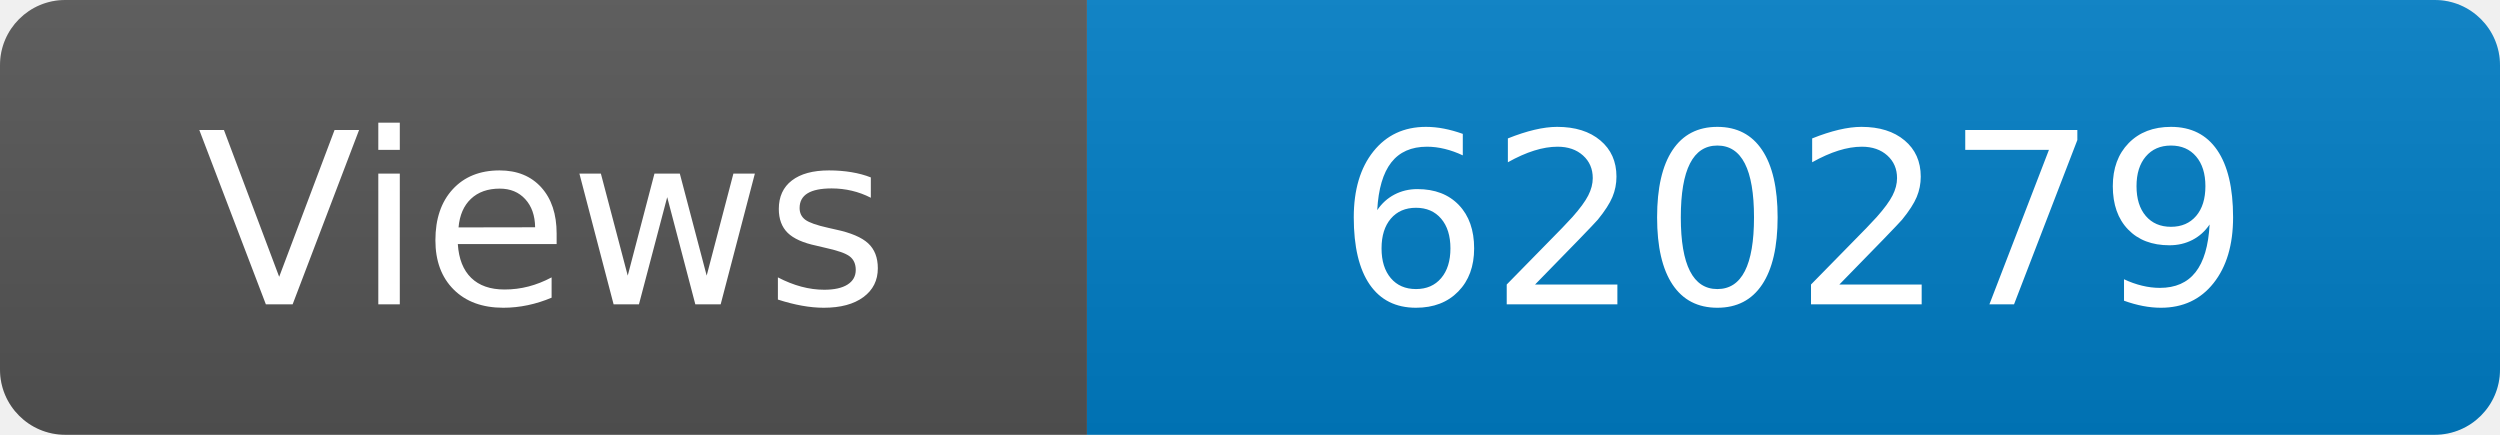
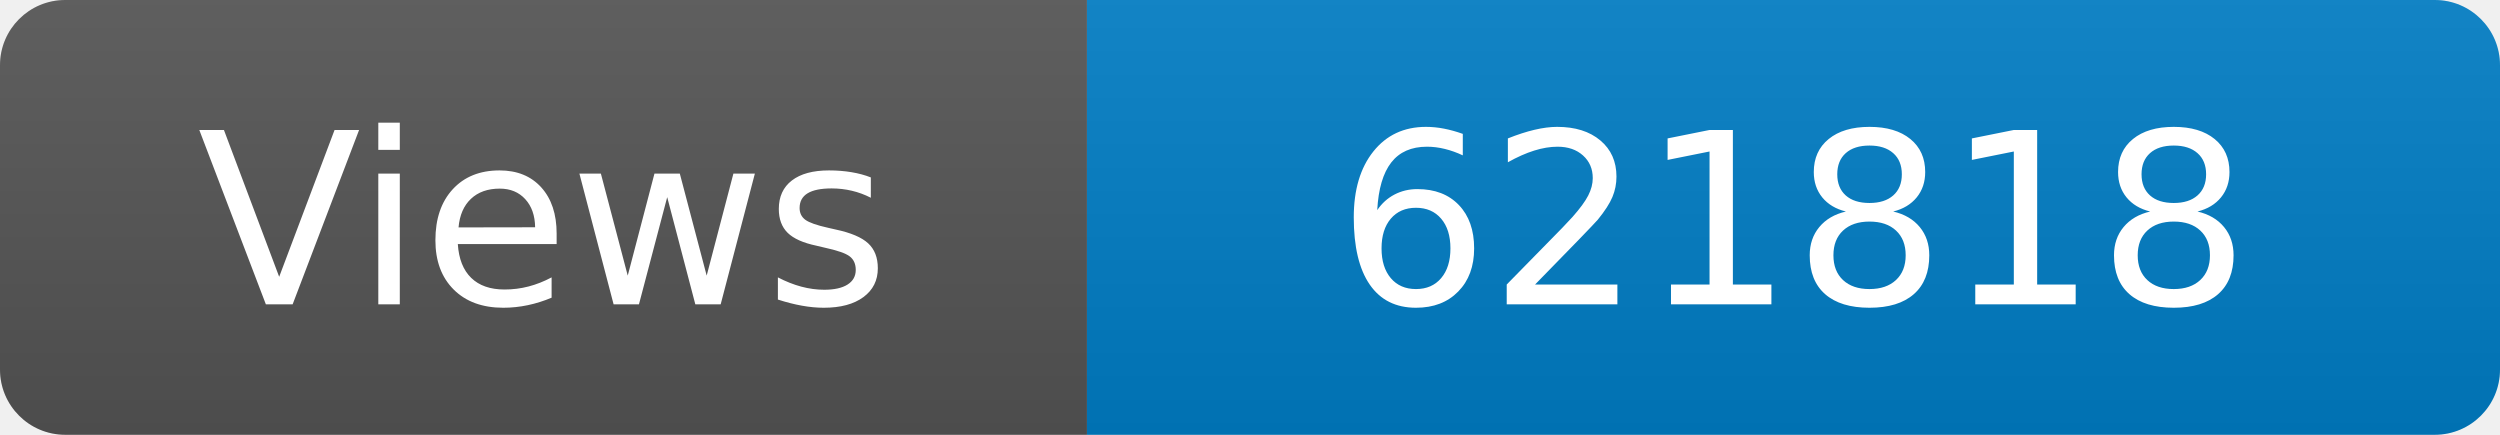
<svg xmlns="http://www.w3.org/2000/svg" width="115" height="20" role="img" aria-label="Maintained?: yes">
  <linearGradient id="s" x2="0" y2="100%">
    <stop offset="0" stop-color="#bbb" stop-opacity=".1" />
    <stop offset="1" stop-opacity=".1" />
  </linearGradient>
  <clipPath id="r">
    <rect width="115" height="20" rx="3" fill="#fff" />
  </clipPath>
  <g clip-path="url(#r)">
    <rect width="50" height="20" fill="#555" />
    <rect x="50" width="160" height="20" fill="#007ec6" />
    <rect width="115" height="20" fill="url(#s)" />
  </g>
  <g fill="#fff" text-anchor="middle" font-family="Verdana,Geneva,DejaVu Sans,sans-serif" font-size="110">
    <text x="250" y="140" transform="scale(.1)" fill="#fff">Views</text>
-     <text x="825" y="140" transform="scale(.1)" fill="#fff">620279</text>
+     <text x="825" y="140" transform="scale(.1)" fill="#fff">621818</text>
  </g>
</svg>
